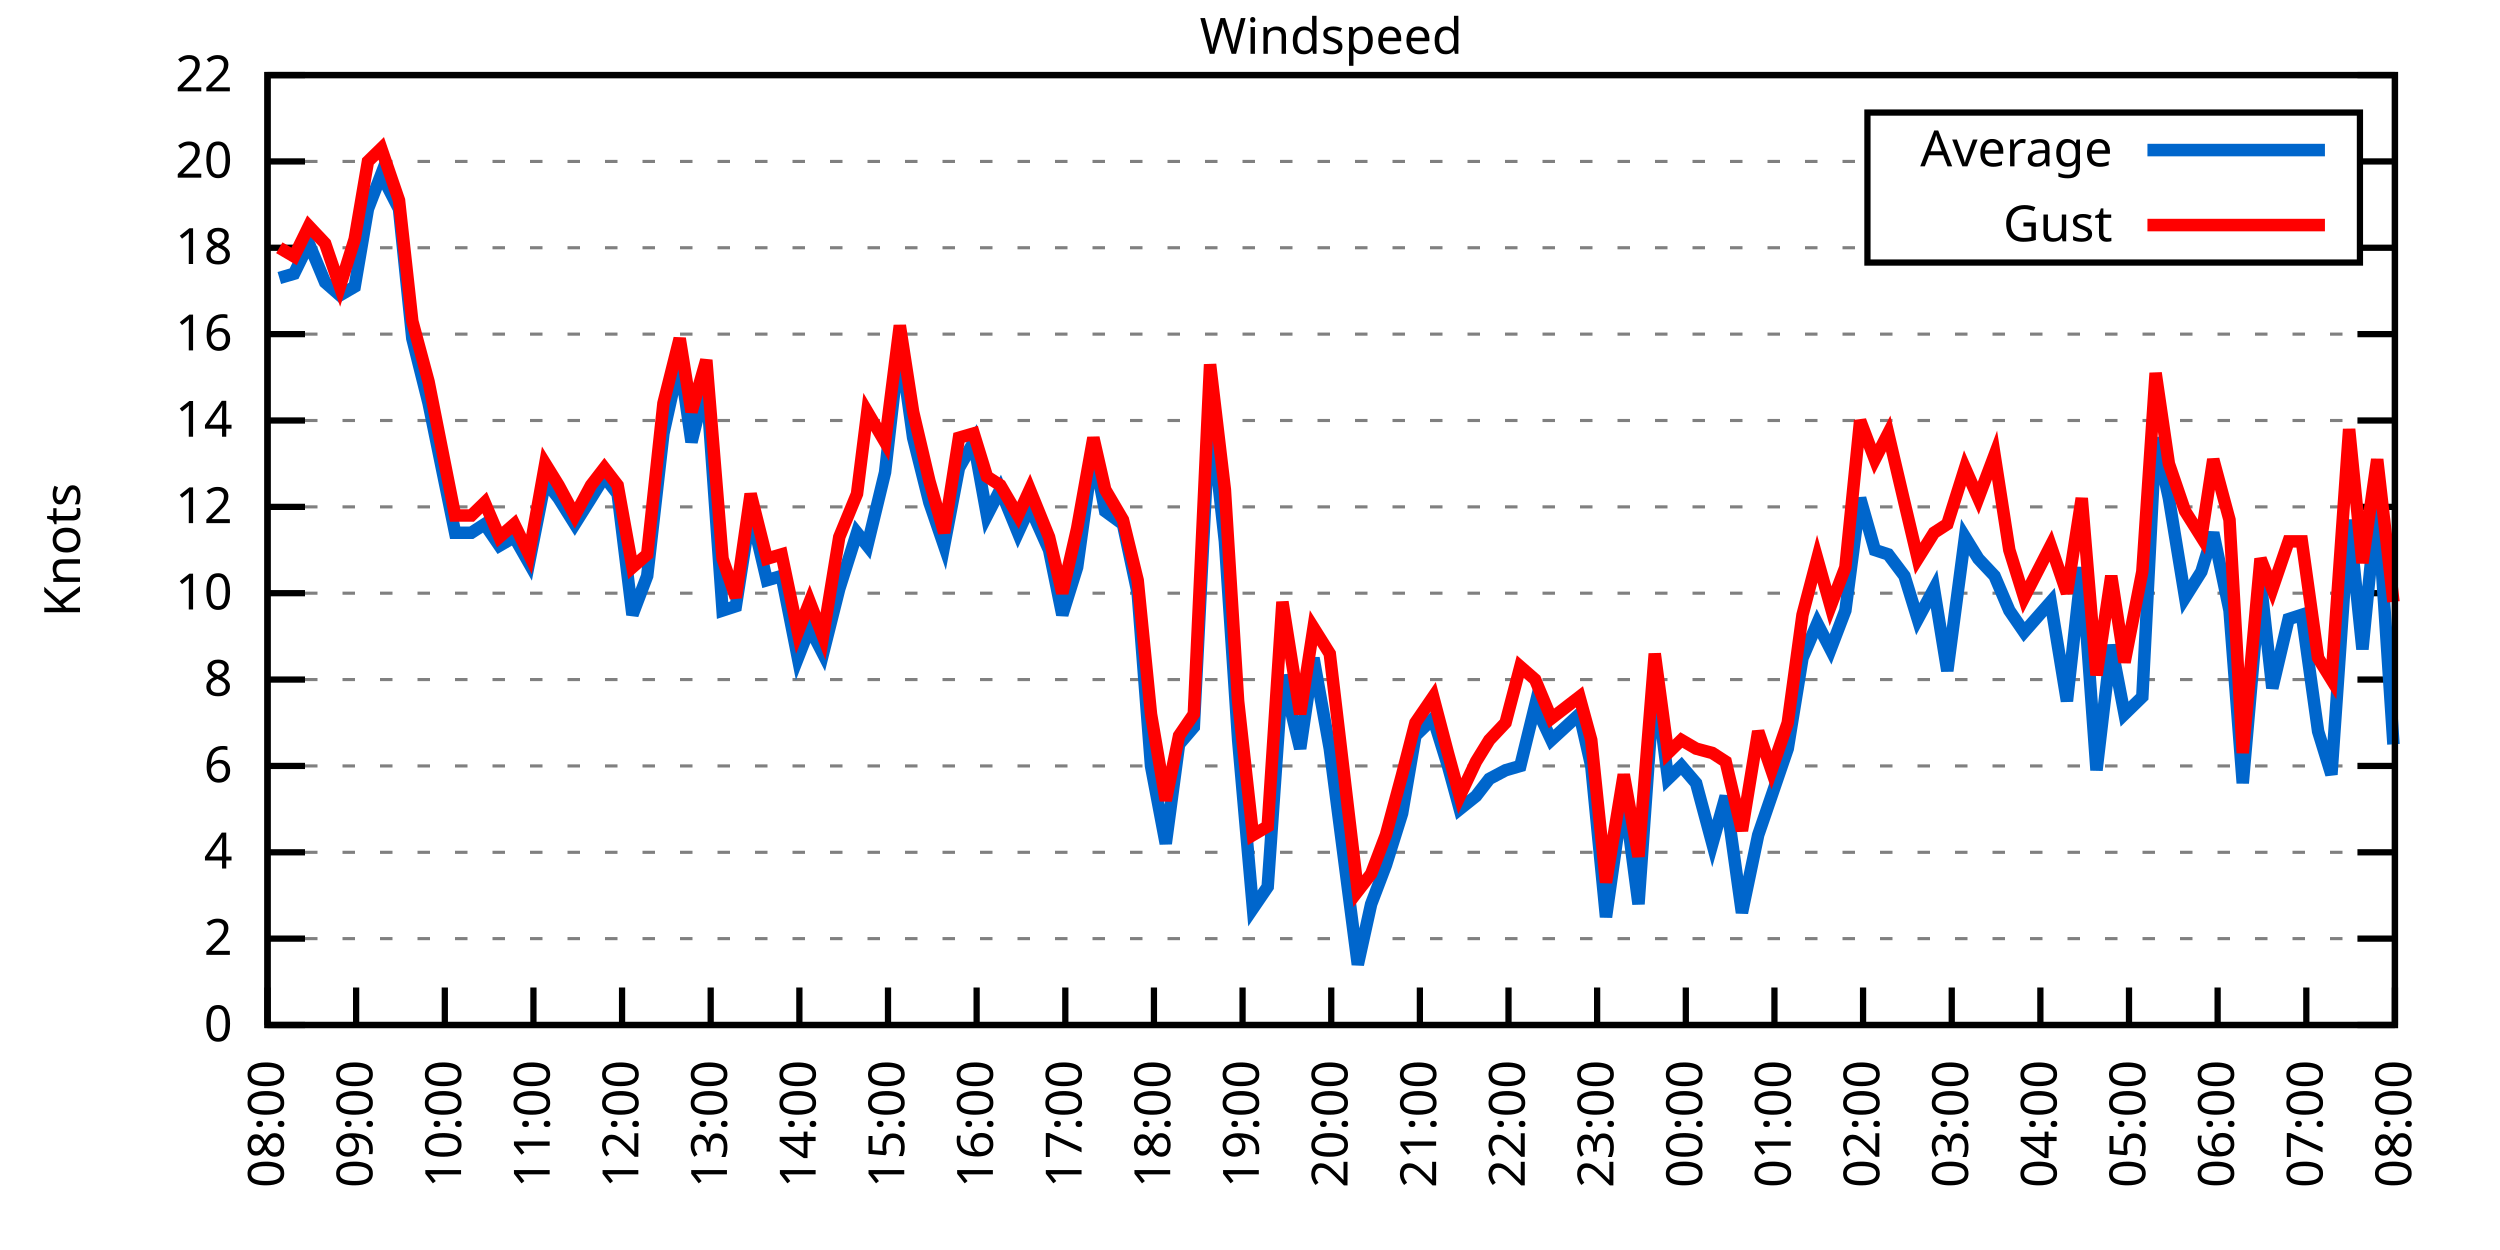
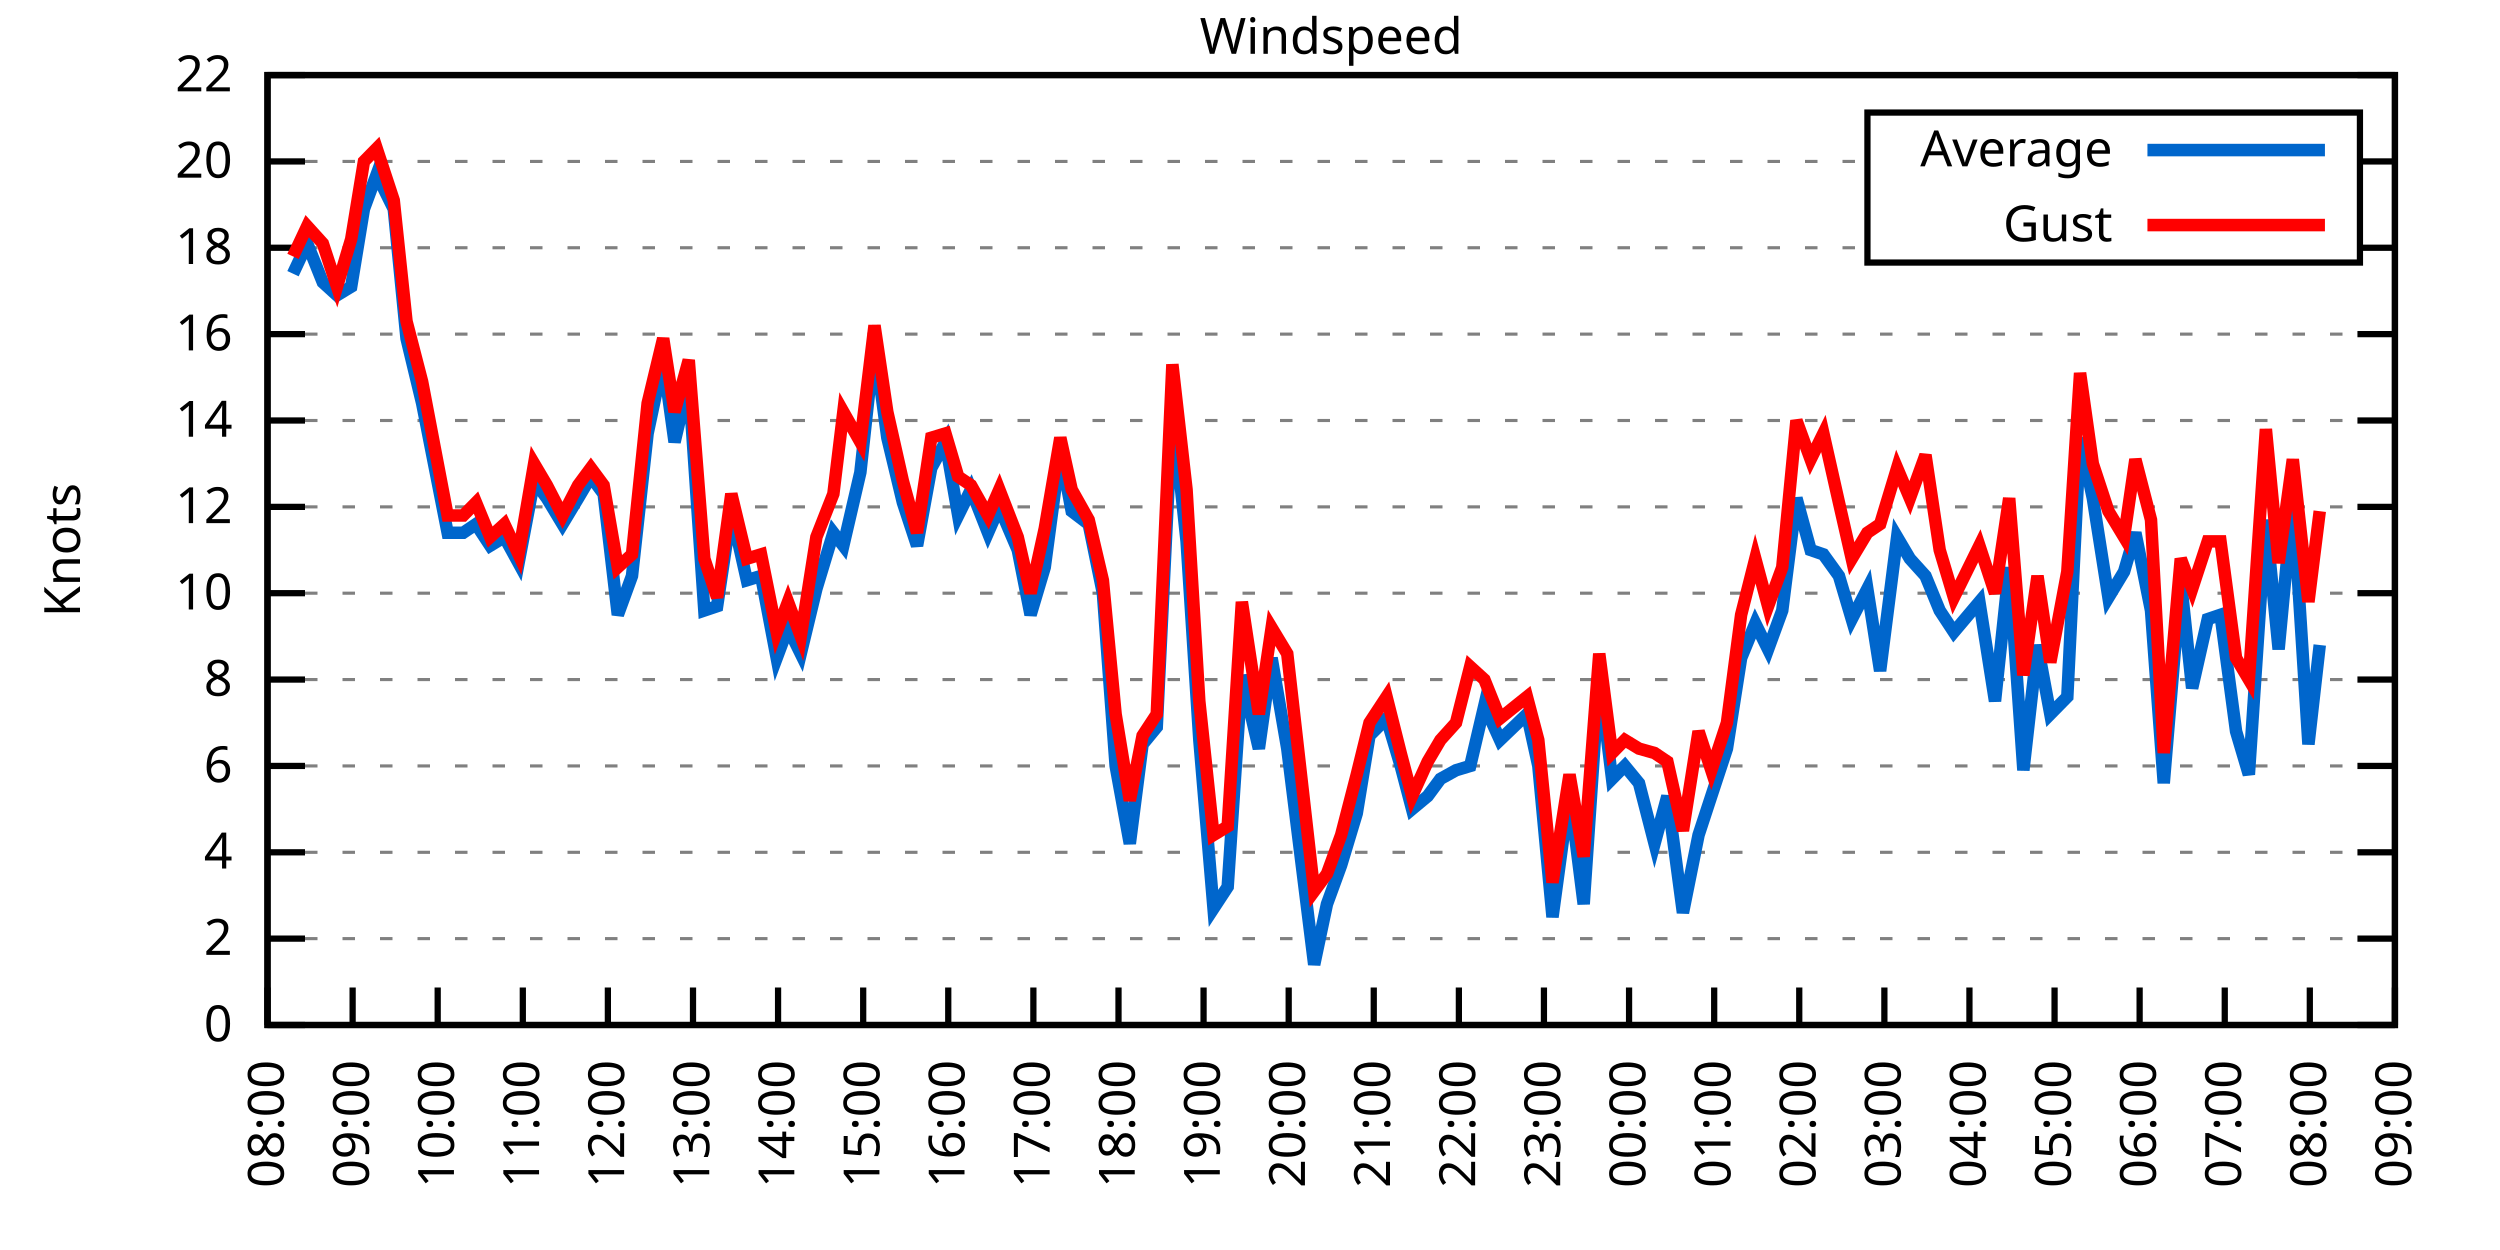
<svg xmlns="http://www.w3.org/2000/svg" xmlns:xlink="http://www.w3.org/1999/xlink" width="400" height="200" viewBox="0 0 400 200">
  <g id="gnuplot_canvas">
    <rect x="0" y="0" width="400" height="200" fill="none" />
    <defs>
      <circle id="gpDot" r="0.5" stroke-width="0.5" stroke="currentColor" />
      <path id="gpPt0" stroke-width="0.333" stroke="currentColor" d="M-1,0 h2 M0,-1 v2" />
      <path id="gpPt1" stroke-width="0.333" stroke="currentColor" d="M-1,-1 L1,1 M1,-1 L-1,1" />
      <path id="gpPt2" stroke-width="0.333" stroke="currentColor" d="M-1,0 L1,0 M0,-1 L0,1 M-1,-1 L1,1 M-1,1 L1,-1" />
      <rect id="gpPt3" stroke-width="0.333" stroke="currentColor" x="-1" y="-1" width="2" height="2" />
      <rect id="gpPt4" stroke-width="0.333" stroke="currentColor" fill="currentColor" x="-1" y="-1" width="2" height="2" />
      <circle id="gpPt5" stroke-width="0.333" stroke="currentColor" cx="0" cy="0" r="1" />
      <use xlink:href="#gpPt5" id="gpPt6" fill="currentColor" stroke="none" />
      <path id="gpPt7" stroke-width="0.333" stroke="currentColor" d="M0,-1.33 L-1.33,0.67 L1.33,0.67 z" />
      <use xlink:href="#gpPt7" id="gpPt8" fill="currentColor" stroke="none" />
      <use xlink:href="#gpPt7" id="gpPt9" stroke="currentColor" transform="rotate(180)" />
      <use xlink:href="#gpPt9" id="gpPt10" fill="currentColor" stroke="none" />
      <use xlink:href="#gpPt3" id="gpPt11" stroke="currentColor" transform="rotate(45)" />
      <use xlink:href="#gpPt11" id="gpPt12" fill="currentColor" stroke="none" />
      <path id="gpPt13" stroke-width="0.333" stroke="currentColor" d="M0,1.330 L1.265,0.411 L0.782,-1.067 L-0.782,-1.076 L-1.265,0.411 z" />
      <use xlink:href="#gpPt13" id="gpPt14" fill="currentColor" stroke="none" />
      <filter id="textbox" filterUnits="objectBoundingBox" x="0" y="0" height="1" width="1">
        <feFlood flood-color="white" flood-opacity="1" result="bgnd" />
        <feComposite in="SourceGraphic" in2="bgnd" operator="atop" />
      </filter>
      <filter id="greybox" filterUnits="objectBoundingBox" x="0" y="0" height="1" width="1">
        <feFlood flood-color="lightgrey" flood-opacity="1" result="grey" />
        <feComposite in="SourceGraphic" in2="grey" operator="atop" />
      </filter>
    </defs>
    <g fill="none" color="white" stroke="currentColor" stroke-width="1.00" stroke-linecap="butt" stroke-linejoin="miter">
</g>
    <g fill="none" color="black" stroke="currentColor" stroke-width="1.00" stroke-linecap="butt" stroke-linejoin="miter">
      <g stroke="none" shape-rendering="crispEdges">
        <polygon fill="rgb(255, 255, 255)" points="42.80,164.00 383.18,164.00 383.18,12.02 42.80,12.02 " />
      </g>
    </g>
    <g fill="none" color="black" stroke="currentColor" stroke-width="1.00" stroke-linecap="butt" stroke-linejoin="miter">
</g>
    <g fill="none" color="black" stroke="black" stroke-width="0.50" stroke-linecap="butt" stroke-linejoin="miter">
</g>
    <g fill="none" color="gray" stroke="currentColor" stroke-width="0.50" stroke-linecap="butt" stroke-linejoin="miter">
      <path stroke="gray" stroke-dasharray="2,4" class="gridline" d="M42.80,164.00 L383.19,164.00  " />
    </g>
    <g fill="none" color="gray" stroke="gray" stroke-width="1.00" stroke-linecap="butt" stroke-linejoin="miter">
</g>
    <g fill="none" color="black" stroke="currentColor" stroke-width="1.00" stroke-linecap="butt" stroke-linejoin="miter">
      <path stroke="black" d="M42.80,164.00 L48.80,164.00 M383.19,164.00 L377.19,164.00  " />
      <g transform="translate(37.20,166.60)" stroke="none" fill="black" font-family="Sans" font-size="8.00" text-anchor="end">
        <text>
          <tspan font-family="Sans"> 0</tspan>
        </text>
      </g>
    </g>
    <g fill="none" color="black" stroke="currentColor" stroke-width="1.00" stroke-linecap="butt" stroke-linejoin="miter">
</g>
    <g fill="none" color="black" stroke="black" stroke-width="0.50" stroke-linecap="butt" stroke-linejoin="miter">
</g>
    <g fill="none" color="gray" stroke="currentColor" stroke-width="0.50" stroke-linecap="butt" stroke-linejoin="miter">
      <path stroke="gray" stroke-dasharray="2,4" class="gridline" d="M42.80,150.18 L383.19,150.18  " />
    </g>
    <g fill="none" color="gray" stroke="gray" stroke-width="1.00" stroke-linecap="butt" stroke-linejoin="miter">
</g>
    <g fill="none" color="black" stroke="currentColor" stroke-width="1.00" stroke-linecap="butt" stroke-linejoin="miter">
      <path stroke="black" d="M42.80,150.18 L48.80,150.18 M383.19,150.18 L377.19,150.18  " />
      <g transform="translate(37.20,152.78)" stroke="none" fill="black" font-family="Sans" font-size="8.00" text-anchor="end">
        <text>
          <tspan font-family="Sans"> 2</tspan>
        </text>
      </g>
    </g>
    <g fill="none" color="black" stroke="currentColor" stroke-width="1.00" stroke-linecap="butt" stroke-linejoin="miter">
</g>
    <g fill="none" color="black" stroke="black" stroke-width="0.50" stroke-linecap="butt" stroke-linejoin="miter">
</g>
    <g fill="none" color="gray" stroke="currentColor" stroke-width="0.50" stroke-linecap="butt" stroke-linejoin="miter">
      <path stroke="gray" stroke-dasharray="2,4" class="gridline" d="M42.80,136.37 L383.19,136.37  " />
    </g>
    <g fill="none" color="gray" stroke="gray" stroke-width="1.00" stroke-linecap="butt" stroke-linejoin="miter">
</g>
    <g fill="none" color="black" stroke="currentColor" stroke-width="1.00" stroke-linecap="butt" stroke-linejoin="miter">
      <path stroke="black" d="M42.80,136.37 L48.80,136.37 M383.19,136.37 L377.19,136.37  " />
      <g transform="translate(37.20,138.97)" stroke="none" fill="black" font-family="Sans" font-size="8.00" text-anchor="end">
        <text>
          <tspan font-family="Sans"> 4</tspan>
        </text>
      </g>
    </g>
    <g fill="none" color="black" stroke="currentColor" stroke-width="1.00" stroke-linecap="butt" stroke-linejoin="miter">
</g>
    <g fill="none" color="black" stroke="black" stroke-width="0.50" stroke-linecap="butt" stroke-linejoin="miter">
</g>
    <g fill="none" color="gray" stroke="currentColor" stroke-width="0.50" stroke-linecap="butt" stroke-linejoin="miter">
      <path stroke="gray" stroke-dasharray="2,4" class="gridline" d="M42.80,122.55 L383.19,122.55  " />
    </g>
    <g fill="none" color="gray" stroke="gray" stroke-width="1.00" stroke-linecap="butt" stroke-linejoin="miter">
</g>
    <g fill="none" color="black" stroke="currentColor" stroke-width="1.00" stroke-linecap="butt" stroke-linejoin="miter">
      <path stroke="black" d="M42.80,122.55 L48.80,122.55 M383.19,122.55 L377.19,122.55  " />
      <g transform="translate(37.20,125.15)" stroke="none" fill="black" font-family="Sans" font-size="8.00" text-anchor="end">
        <text>
          <tspan font-family="Sans"> 6</tspan>
        </text>
      </g>
    </g>
    <g fill="none" color="black" stroke="currentColor" stroke-width="1.00" stroke-linecap="butt" stroke-linejoin="miter">
</g>
    <g fill="none" color="black" stroke="black" stroke-width="0.50" stroke-linecap="butt" stroke-linejoin="miter">
</g>
    <g fill="none" color="gray" stroke="currentColor" stroke-width="0.50" stroke-linecap="butt" stroke-linejoin="miter">
      <path stroke="gray" stroke-dasharray="2,4" class="gridline" d="M42.80,108.73 L383.19,108.73  " />
    </g>
    <g fill="none" color="gray" stroke="gray" stroke-width="1.00" stroke-linecap="butt" stroke-linejoin="miter">
</g>
    <g fill="none" color="black" stroke="currentColor" stroke-width="1.00" stroke-linecap="butt" stroke-linejoin="miter">
      <path stroke="black" d="M42.80,108.73 L48.80,108.73 M383.19,108.73 L377.19,108.73  " />
      <g transform="translate(37.20,111.33)" stroke="none" fill="black" font-family="Sans" font-size="8.00" text-anchor="end">
        <text>
          <tspan font-family="Sans"> 8</tspan>
        </text>
      </g>
    </g>
    <g fill="none" color="black" stroke="currentColor" stroke-width="1.00" stroke-linecap="butt" stroke-linejoin="miter">
</g>
    <g fill="none" color="black" stroke="black" stroke-width="0.50" stroke-linecap="butt" stroke-linejoin="miter">
</g>
    <g fill="none" color="gray" stroke="currentColor" stroke-width="0.50" stroke-linecap="butt" stroke-linejoin="miter">
      <path stroke="gray" stroke-dasharray="2,4" class="gridline" d="M42.80,94.91 L383.19,94.91  " />
    </g>
    <g fill="none" color="gray" stroke="gray" stroke-width="1.00" stroke-linecap="butt" stroke-linejoin="miter">
</g>
    <g fill="none" color="black" stroke="currentColor" stroke-width="1.00" stroke-linecap="butt" stroke-linejoin="miter">
      <path stroke="black" d="M42.80,94.91 L48.80,94.91 M383.19,94.91 L377.19,94.91  " />
      <g transform="translate(37.20,97.51)" stroke="none" fill="black" font-family="Sans" font-size="8.00" text-anchor="end">
        <text>
          <tspan font-family="Sans"> 10</tspan>
        </text>
      </g>
    </g>
    <g fill="none" color="black" stroke="currentColor" stroke-width="1.00" stroke-linecap="butt" stroke-linejoin="miter">
</g>
    <g fill="none" color="black" stroke="black" stroke-width="0.50" stroke-linecap="butt" stroke-linejoin="miter">
</g>
    <g fill="none" color="gray" stroke="currentColor" stroke-width="0.50" stroke-linecap="butt" stroke-linejoin="miter">
      <path stroke="gray" stroke-dasharray="2,4" class="gridline" d="M42.80,81.10 L383.19,81.10  " />
    </g>
    <g fill="none" color="gray" stroke="gray" stroke-width="1.00" stroke-linecap="butt" stroke-linejoin="miter">
</g>
    <g fill="none" color="black" stroke="currentColor" stroke-width="1.00" stroke-linecap="butt" stroke-linejoin="miter">
      <path stroke="black" d="M42.80,81.10 L48.80,81.10 M383.19,81.10 L377.19,81.10  " />
      <g transform="translate(37.20,83.70)" stroke="none" fill="black" font-family="Sans" font-size="8.00" text-anchor="end">
        <text>
          <tspan font-family="Sans"> 12</tspan>
        </text>
      </g>
    </g>
    <g fill="none" color="black" stroke="currentColor" stroke-width="1.00" stroke-linecap="butt" stroke-linejoin="miter">
</g>
    <g fill="none" color="black" stroke="black" stroke-width="0.50" stroke-linecap="butt" stroke-linejoin="miter">
</g>
    <g fill="none" color="gray" stroke="currentColor" stroke-width="0.50" stroke-linecap="butt" stroke-linejoin="miter">
      <path stroke="gray" stroke-dasharray="2,4" class="gridline" d="M42.80,67.28 L383.19,67.28  " />
    </g>
    <g fill="none" color="gray" stroke="gray" stroke-width="1.00" stroke-linecap="butt" stroke-linejoin="miter">
</g>
    <g fill="none" color="black" stroke="currentColor" stroke-width="1.00" stroke-linecap="butt" stroke-linejoin="miter">
      <path stroke="black" d="M42.80,67.28 L48.80,67.28 M383.19,67.28 L377.19,67.28  " />
      <g transform="translate(37.20,69.88)" stroke="none" fill="black" font-family="Sans" font-size="8.00" text-anchor="end">
        <text>
          <tspan font-family="Sans"> 14</tspan>
        </text>
      </g>
    </g>
    <g fill="none" color="black" stroke="currentColor" stroke-width="1.00" stroke-linecap="butt" stroke-linejoin="miter">
</g>
    <g fill="none" color="black" stroke="black" stroke-width="0.50" stroke-linecap="butt" stroke-linejoin="miter">
</g>
    <g fill="none" color="gray" stroke="currentColor" stroke-width="0.50" stroke-linecap="butt" stroke-linejoin="miter">
      <path stroke="gray" stroke-dasharray="2,4" class="gridline" d="M42.80,53.46 L383.19,53.46  " />
    </g>
    <g fill="none" color="gray" stroke="gray" stroke-width="1.00" stroke-linecap="butt" stroke-linejoin="miter">
</g>
    <g fill="none" color="black" stroke="currentColor" stroke-width="1.00" stroke-linecap="butt" stroke-linejoin="miter">
      <path stroke="black" d="M42.80,53.46 L48.80,53.46 M383.19,53.46 L377.19,53.46  " />
      <g transform="translate(37.20,56.06)" stroke="none" fill="black" font-family="Sans" font-size="8.00" text-anchor="end">
        <text>
          <tspan font-family="Sans"> 16</tspan>
        </text>
      </g>
    </g>
    <g fill="none" color="black" stroke="currentColor" stroke-width="1.00" stroke-linecap="butt" stroke-linejoin="miter">
</g>
    <g fill="none" color="black" stroke="black" stroke-width="0.50" stroke-linecap="butt" stroke-linejoin="miter">
</g>
    <g fill="none" color="gray" stroke="currentColor" stroke-width="0.50" stroke-linecap="butt" stroke-linejoin="miter">
      <path stroke="gray" stroke-dasharray="2,4" class="gridline" d="M42.80,39.64 L298.79,39.64 M377.59,39.64 L383.19,39.64  " />
    </g>
    <g fill="none" color="gray" stroke="gray" stroke-width="1.00" stroke-linecap="butt" stroke-linejoin="miter">
</g>
    <g fill="none" color="black" stroke="currentColor" stroke-width="1.00" stroke-linecap="butt" stroke-linejoin="miter">
      <path stroke="black" d="M42.80,39.64 L48.80,39.64 M383.19,39.64 L377.19,39.64  " />
      <g transform="translate(37.20,42.24)" stroke="none" fill="black" font-family="Sans" font-size="8.00" text-anchor="end">
        <text>
          <tspan font-family="Sans"> 18</tspan>
        </text>
      </g>
    </g>
    <g fill="none" color="black" stroke="currentColor" stroke-width="1.00" stroke-linecap="butt" stroke-linejoin="miter">
</g>
    <g fill="none" color="black" stroke="black" stroke-width="0.50" stroke-linecap="butt" stroke-linejoin="miter">
</g>
    <g fill="none" color="gray" stroke="currentColor" stroke-width="0.50" stroke-linecap="butt" stroke-linejoin="miter">
      <path stroke="gray" stroke-dasharray="2,4" class="gridline" d="M42.80,25.83 L298.79,25.83 M377.59,25.83 L383.19,25.83  " />
    </g>
    <g fill="none" color="gray" stroke="gray" stroke-width="1.00" stroke-linecap="butt" stroke-linejoin="miter">
</g>
    <g fill="none" color="black" stroke="currentColor" stroke-width="1.00" stroke-linecap="butt" stroke-linejoin="miter">
      <path stroke="black" d="M42.80,25.83 L48.80,25.83 M383.19,25.83 L377.19,25.83  " />
      <g transform="translate(37.20,28.43)" stroke="none" fill="black" font-family="Sans" font-size="8.00" text-anchor="end">
        <text>
          <tspan font-family="Sans"> 20</tspan>
        </text>
      </g>
    </g>
    <g fill="none" color="black" stroke="currentColor" stroke-width="1.00" stroke-linecap="butt" stroke-linejoin="miter">
</g>
    <g fill="none" color="black" stroke="black" stroke-width="0.50" stroke-linecap="butt" stroke-linejoin="miter">
</g>
    <g fill="none" color="gray" stroke="currentColor" stroke-width="0.50" stroke-linecap="butt" stroke-linejoin="miter">
      <path stroke="gray" stroke-dasharray="2,4" class="gridline" d="M42.80,12.01 L383.19,12.01  " />
    </g>
    <g fill="none" color="gray" stroke="gray" stroke-width="1.00" stroke-linecap="butt" stroke-linejoin="miter">
</g>
    <g fill="none" color="black" stroke="currentColor" stroke-width="1.00" stroke-linecap="butt" stroke-linejoin="miter">
      <path stroke="black" d="M42.80,12.01 L48.80,12.01 M383.19,12.01 L377.19,12.01  " />
      <g transform="translate(37.20,14.61)" stroke="none" fill="black" font-family="Sans" font-size="8.00" text-anchor="end">
        <text>
          <tspan font-family="Sans"> 22</tspan>
        </text>
      </g>
    </g>
    <g fill="none" color="black" stroke="currentColor" stroke-width="1.00" stroke-linecap="butt" stroke-linejoin="miter">
      <path stroke="black" d="M42.80,164.00 L42.80,158.00  " />
      <g transform="translate(45.40,169.60) rotate(270.00)" stroke="none" fill="black" font-family="Sans" font-size="8.00" text-anchor="end">
        <text>
          <tspan font-family="Sans">08:00</tspan>
        </text>
      </g>
    </g>
    <g fill="none" color="black" stroke="currentColor" stroke-width="1.00" stroke-linecap="butt" stroke-linejoin="miter">
-       <path stroke="black" d="M56.98,164.00 L56.98,158.00  " />
-       <g transform="translate(59.58,169.60) rotate(270.00)" stroke="none" fill="black" font-family="Sans" font-size="8.00" text-anchor="end">
+       <path stroke="black" d="M56.42,164.00 L56.42,158.00  " />
+       <g transform="translate(59.02,169.60) rotate(270.00)" stroke="none" fill="black" font-family="Sans" font-size="8.00" text-anchor="end">
        <text>
          <tspan font-family="Sans">09:00</tspan>
        </text>
      </g>
    </g>
    <g fill="none" color="black" stroke="currentColor" stroke-width="1.00" stroke-linecap="butt" stroke-linejoin="miter">
-       <path stroke="black" d="M71.17,164.00 L71.17,158.00  " />
-       <g transform="translate(73.77,169.60) rotate(270.00)" stroke="none" fill="black" font-family="Sans" font-size="8.00" text-anchor="end">
+       <path stroke="black" d="M70.03,164.00 L70.03,158.00  " />
+       <g transform="translate(72.63,169.60) rotate(270.00)" stroke="none" fill="black" font-family="Sans" font-size="8.00" text-anchor="end">
        <text>
          <tspan font-family="Sans">10:00</tspan>
        </text>
      </g>
    </g>
    <g fill="none" color="black" stroke="currentColor" stroke-width="1.00" stroke-linecap="butt" stroke-linejoin="miter">
-       <path stroke="black" d="M85.35,164.00 L85.35,158.00  " />
-       <g transform="translate(87.95,169.60) rotate(270.00)" stroke="none" fill="black" font-family="Sans" font-size="8.00" text-anchor="end">
+       <path stroke="black" d="M83.65,164.00 L83.65,158.00  " />
+       <g transform="translate(86.25,169.60) rotate(270.00)" stroke="none" fill="black" font-family="Sans" font-size="8.00" text-anchor="end">
        <text>
          <tspan font-family="Sans">11:00</tspan>
        </text>
      </g>
    </g>
    <g fill="none" color="black" stroke="currentColor" stroke-width="1.00" stroke-linecap="butt" stroke-linejoin="miter">
-       <path stroke="black" d="M99.53,164.00 L99.53,158.00  " />
-       <g transform="translate(102.13,169.60) rotate(270.00)" stroke="none" fill="black" font-family="Sans" font-size="8.00" text-anchor="end">
+       <path stroke="black" d="M97.26,164.00 L97.26,158.00  " />
+       <g transform="translate(99.86,169.60) rotate(270.00)" stroke="none" fill="black" font-family="Sans" font-size="8.00" text-anchor="end">
        <text>
          <tspan font-family="Sans">12:00</tspan>
        </text>
      </g>
    </g>
    <g fill="none" color="black" stroke="currentColor" stroke-width="1.00" stroke-linecap="butt" stroke-linejoin="miter">
-       <path stroke="black" d="M113.71,164.00 L113.71,158.00  " />
-       <g transform="translate(116.31,169.60) rotate(270.00)" stroke="none" fill="black" font-family="Sans" font-size="8.00" text-anchor="end">
+       <path stroke="black" d="M110.88,164.00 L110.88,158.00  " />
+       <g transform="translate(113.48,169.60) rotate(270.00)" stroke="none" fill="black" font-family="Sans" font-size="8.00" text-anchor="end">
        <text>
          <tspan font-family="Sans">13:00</tspan>
        </text>
      </g>
    </g>
    <g fill="none" color="black" stroke="currentColor" stroke-width="1.00" stroke-linecap="butt" stroke-linejoin="miter">
-       <path stroke="black" d="M127.90,164.00 L127.90,158.00  " />
-       <g transform="translate(130.50,169.60) rotate(270.00)" stroke="none" fill="black" font-family="Sans" font-size="8.00" text-anchor="end">
+       <path stroke="black" d="M124.49,164.00 L124.49,158.00  " />
+       <g transform="translate(127.09,169.60) rotate(270.00)" stroke="none" fill="black" font-family="Sans" font-size="8.00" text-anchor="end">
        <text>
          <tspan font-family="Sans">14:00</tspan>
        </text>
      </g>
    </g>
    <g fill="none" color="black" stroke="currentColor" stroke-width="1.00" stroke-linecap="butt" stroke-linejoin="miter">
-       <path stroke="black" d="M142.08,164.00 L142.08,158.00  " />
-       <g transform="translate(144.68,169.60) rotate(270.00)" stroke="none" fill="black" font-family="Sans" font-size="8.00" text-anchor="end">
+       <path stroke="black" d="M138.11,164.00 L138.11,158.00  " />
+       <g transform="translate(140.71,169.60) rotate(270.00)" stroke="none" fill="black" font-family="Sans" font-size="8.00" text-anchor="end">
        <text>
          <tspan font-family="Sans">15:00</tspan>
        </text>
      </g>
    </g>
    <g fill="none" color="black" stroke="currentColor" stroke-width="1.00" stroke-linecap="butt" stroke-linejoin="miter">
-       <path stroke="black" d="M156.26,164.00 L156.26,158.00  " />
-       <g transform="translate(158.86,169.60) rotate(270.00)" stroke="none" fill="black" font-family="Sans" font-size="8.00" text-anchor="end">
+       <path stroke="black" d="M151.72,164.00 L151.72,158.00  " />
+       <g transform="translate(154.32,169.60) rotate(270.00)" stroke="none" fill="black" font-family="Sans" font-size="8.00" text-anchor="end">
        <text>
          <tspan font-family="Sans">16:00</tspan>
        </text>
      </g>
    </g>
    <g fill="none" color="black" stroke="currentColor" stroke-width="1.00" stroke-linecap="butt" stroke-linejoin="miter">
-       <path stroke="black" d="M170.45,164.00 L170.45,158.00  " />
-       <g transform="translate(173.05,169.60) rotate(270.00)" stroke="none" fill="black" font-family="Sans" font-size="8.00" text-anchor="end">
+       <path stroke="black" d="M165.34,164.00 L165.34,158.00  " />
+       <g transform="translate(167.94,169.60) rotate(270.00)" stroke="none" fill="black" font-family="Sans" font-size="8.00" text-anchor="end">
        <text>
          <tspan font-family="Sans">17:00</tspan>
        </text>
      </g>
    </g>
    <g fill="none" color="black" stroke="currentColor" stroke-width="1.00" stroke-linecap="butt" stroke-linejoin="miter">
-       <path stroke="black" d="M184.63,164.00 L184.63,158.00  " />
-       <g transform="translate(187.23,169.60) rotate(270.00)" stroke="none" fill="black" font-family="Sans" font-size="8.00" text-anchor="end">
+       <path stroke="black" d="M178.96,164.00 L178.96,158.00  " />
+       <g transform="translate(181.56,169.60) rotate(270.00)" stroke="none" fill="black" font-family="Sans" font-size="8.00" text-anchor="end">
        <text>
          <tspan font-family="Sans">18:00</tspan>
        </text>
      </g>
    </g>
    <g fill="none" color="black" stroke="currentColor" stroke-width="1.00" stroke-linecap="butt" stroke-linejoin="miter">
-       <path stroke="black" d="M198.81,164.00 L198.81,158.00  " />
-       <g transform="translate(201.41,169.60) rotate(270.00)" stroke="none" fill="black" font-family="Sans" font-size="8.00" text-anchor="end">
+       <path stroke="black" d="M192.57,164.00 L192.57,158.00  " />
+       <g transform="translate(195.17,169.60) rotate(270.00)" stroke="none" fill="black" font-family="Sans" font-size="8.00" text-anchor="end">
        <text>
          <tspan font-family="Sans">19:00</tspan>
        </text>
      </g>
    </g>
    <g fill="none" color="black" stroke="currentColor" stroke-width="1.00" stroke-linecap="butt" stroke-linejoin="miter">
-       <path stroke="black" d="M213.00,164.00 L213.00,158.00  " />
-       <g transform="translate(215.60,169.60) rotate(270.00)" stroke="none" fill="black" font-family="Sans" font-size="8.00" text-anchor="end">
+       <path stroke="black" d="M206.19,164.00 L206.19,158.00  " />
+       <g transform="translate(208.79,169.60) rotate(270.00)" stroke="none" fill="black" font-family="Sans" font-size="8.00" text-anchor="end">
        <text>
          <tspan font-family="Sans">20:00</tspan>
        </text>
      </g>
    </g>
    <g fill="none" color="black" stroke="currentColor" stroke-width="1.00" stroke-linecap="butt" stroke-linejoin="miter">
-       <path stroke="black" d="M227.18,164.00 L227.18,158.00  " />
-       <g transform="translate(229.78,169.60) rotate(270.00)" stroke="none" fill="black" font-family="Sans" font-size="8.00" text-anchor="end">
+       <path stroke="black" d="M219.80,164.00 L219.80,158.00  " />
+       <g transform="translate(222.40,169.60) rotate(270.00)" stroke="none" fill="black" font-family="Sans" font-size="8.00" text-anchor="end">
        <text>
          <tspan font-family="Sans">21:00</tspan>
        </text>
      </g>
    </g>
    <g fill="none" color="black" stroke="currentColor" stroke-width="1.00" stroke-linecap="butt" stroke-linejoin="miter">
-       <path stroke="black" d="M241.36,164.00 L241.36,158.00  " />
-       <g transform="translate(243.96,169.60) rotate(270.00)" stroke="none" fill="black" font-family="Sans" font-size="8.00" text-anchor="end">
+       <path stroke="black" d="M233.42,164.00 L233.42,158.00  " />
+       <g transform="translate(236.02,169.60) rotate(270.00)" stroke="none" fill="black" font-family="Sans" font-size="8.00" text-anchor="end">
        <text>
          <tspan font-family="Sans">22:00</tspan>
        </text>
      </g>
    </g>
    <g fill="none" color="black" stroke="currentColor" stroke-width="1.00" stroke-linecap="butt" stroke-linejoin="miter">
-       <path stroke="black" d="M255.54,164.00 L255.54,158.00  " />
-       <g transform="translate(258.14,169.60) rotate(270.00)" stroke="none" fill="black" font-family="Sans" font-size="8.00" text-anchor="end">
+       <path stroke="black" d="M247.03,164.00 L247.03,158.00  " />
+       <g transform="translate(249.63,169.60) rotate(270.00)" stroke="none" fill="black" font-family="Sans" font-size="8.00" text-anchor="end">
        <text>
          <tspan font-family="Sans">23:00</tspan>
        </text>
      </g>
    </g>
    <g fill="none" color="black" stroke="currentColor" stroke-width="1.00" stroke-linecap="butt" stroke-linejoin="miter">
-       <path stroke="black" d="M269.73,164.00 L269.73,158.00  " />
-       <g transform="translate(272.33,169.60) rotate(270.00)" stroke="none" fill="black" font-family="Sans" font-size="8.00" text-anchor="end">
+       <path stroke="black" d="M260.65,164.00 L260.65,158.00  " />
+       <g transform="translate(263.25,169.60) rotate(270.00)" stroke="none" fill="black" font-family="Sans" font-size="8.00" text-anchor="end">
        <text>
          <tspan font-family="Sans">00:00</tspan>
        </text>
      </g>
    </g>
    <g fill="none" color="black" stroke="currentColor" stroke-width="1.00" stroke-linecap="butt" stroke-linejoin="miter">
-       <path stroke="black" d="M283.91,164.00 L283.91,158.00  " />
-       <g transform="translate(286.51,169.60) rotate(270.00)" stroke="none" fill="black" font-family="Sans" font-size="8.00" text-anchor="end">
+       <path stroke="black" d="M274.27,164.00 L274.27,158.00  " />
+       <g transform="translate(276.87,169.60) rotate(270.00)" stroke="none" fill="black" font-family="Sans" font-size="8.00" text-anchor="end">
        <text>
          <tspan font-family="Sans">01:00</tspan>
        </text>
      </g>
    </g>
    <g fill="none" color="black" stroke="currentColor" stroke-width="1.00" stroke-linecap="butt" stroke-linejoin="miter">
-       <path stroke="black" d="M298.09,164.00 L298.09,158.00  " />
-       <g transform="translate(300.69,169.60) rotate(270.00)" stroke="none" fill="black" font-family="Sans" font-size="8.00" text-anchor="end">
+       <path stroke="black" d="M287.88,164.00 L287.88,158.00  " />
+       <g transform="translate(290.48,169.60) rotate(270.00)" stroke="none" fill="black" font-family="Sans" font-size="8.00" text-anchor="end">
        <text>
          <tspan font-family="Sans">02:00</tspan>
        </text>
      </g>
    </g>
    <g fill="none" color="black" stroke="currentColor" stroke-width="1.00" stroke-linecap="butt" stroke-linejoin="miter">
-       <path stroke="black" d="M312.28,164.00 L312.28,158.00  " />
-       <g transform="translate(314.88,169.60) rotate(270.00)" stroke="none" fill="black" font-family="Sans" font-size="8.00" text-anchor="end">
+       <path stroke="black" d="M301.50,164.00 L301.50,158.00  " />
+       <g transform="translate(304.10,169.60) rotate(270.00)" stroke="none" fill="black" font-family="Sans" font-size="8.00" text-anchor="end">
        <text>
          <tspan font-family="Sans">03:00</tspan>
        </text>
      </g>
    </g>
    <g fill="none" color="black" stroke="currentColor" stroke-width="1.00" stroke-linecap="butt" stroke-linejoin="miter">
-       <path stroke="black" d="M326.46,164.00 L326.46,158.00  " />
-       <g transform="translate(329.06,169.60) rotate(270.00)" stroke="none" fill="black" font-family="Sans" font-size="8.00" text-anchor="end">
+       <path stroke="black" d="M315.11,164.00 L315.11,158.00  " />
+       <g transform="translate(317.71,169.60) rotate(270.00)" stroke="none" fill="black" font-family="Sans" font-size="8.00" text-anchor="end">
        <text>
          <tspan font-family="Sans">04:00</tspan>
        </text>
      </g>
    </g>
    <g fill="none" color="black" stroke="currentColor" stroke-width="1.00" stroke-linecap="butt" stroke-linejoin="miter">
-       <path stroke="black" d="M340.64,164.00 L340.64,158.00  " />
-       <g transform="translate(343.24,169.60) rotate(270.00)" stroke="none" fill="black" font-family="Sans" font-size="8.00" text-anchor="end">
+       <path stroke="black" d="M328.73,164.00 L328.73,158.00  " />
+       <g transform="translate(331.33,169.60) rotate(270.00)" stroke="none" fill="black" font-family="Sans" font-size="8.00" text-anchor="end">
        <text>
          <tspan font-family="Sans">05:00</tspan>
        </text>
      </g>
    </g>
    <g fill="none" color="black" stroke="currentColor" stroke-width="1.00" stroke-linecap="butt" stroke-linejoin="miter">
-       <path stroke="black" d="M354.82,164.00 L354.82,158.00  " />
-       <g transform="translate(357.42,169.60) rotate(270.00)" stroke="none" fill="black" font-family="Sans" font-size="8.00" text-anchor="end">
+       <path stroke="black" d="M342.34,164.00 L342.34,158.00  " />
+       <g transform="translate(344.94,169.60) rotate(270.00)" stroke="none" fill="black" font-family="Sans" font-size="8.00" text-anchor="end">
        <text>
          <tspan font-family="Sans">06:00</tspan>
        </text>
      </g>
    </g>
    <g fill="none" color="black" stroke="currentColor" stroke-width="1.00" stroke-linecap="butt" stroke-linejoin="miter">
-       <path stroke="black" d="M369.01,164.00 L369.01,158.00  " />
-       <g transform="translate(371.61,169.60) rotate(270.00)" stroke="none" fill="black" font-family="Sans" font-size="8.00" text-anchor="end">
+       <path stroke="black" d="M355.96,164.00 L355.96,158.00  " />
+       <g transform="translate(358.56,169.60) rotate(270.00)" stroke="none" fill="black" font-family="Sans" font-size="8.00" text-anchor="end">
        <text>
          <tspan font-family="Sans">07:00</tspan>
+         </text>
+       </g>
+     </g>
+     <g fill="none" color="black" stroke="currentColor" stroke-width="1.00" stroke-linecap="butt" stroke-linejoin="miter">
+       <path stroke="black" d="M369.57,164.00 L369.57,158.00  " />
+       <g transform="translate(372.17,169.60) rotate(270.00)" stroke="none" fill="black" font-family="Sans" font-size="8.00" text-anchor="end">
+         <text>
+           <tspan font-family="Sans">08:00</tspan>
        </text>
      </g>
    </g>
    <g fill="none" color="black" stroke="currentColor" stroke-width="1.00" stroke-linecap="butt" stroke-linejoin="miter">
      <path stroke="black" d="M383.19,164.00 L383.19,158.00  " />
      <g transform="translate(385.79,169.60) rotate(270.00)" stroke="none" fill="black" font-family="Sans" font-size="8.00" text-anchor="end">
        <text>
-           <tspan font-family="Sans">08:00</tspan>
+           <tspan font-family="Sans">09:00</tspan>
        </text>
      </g>
    </g>
    <g fill="none" color="black" stroke="currentColor" stroke-width="1.00" stroke-linecap="butt" stroke-linejoin="miter">
</g>
    <g fill="none" color="black" stroke="currentColor" stroke-width="1.00" stroke-linecap="butt" stroke-linejoin="miter">
      <path stroke="black" d="M42.80,12.01 L42.80,164.00 L383.19,164.00 L383.19,12.01 L42.80,12.01 Z  " />
    </g>
    <g fill="none" color="black" stroke="currentColor" stroke-width="1.00" stroke-linecap="butt" stroke-linejoin="miter">
</g>
    <g fill="none" color="black" stroke="currentColor" stroke-width="1.00" stroke-linecap="butt" stroke-linejoin="miter">
      <path stroke="black" d="M298.79,42.01 L298.79,18.01 L377.59,18.01 L377.59,42.01 L298.79,42.01 Z  " />
    </g>
    <g id="Windspeed_plot_1">
      <g fill="none" color="white" stroke="black" stroke-width="2.00" stroke-linecap="butt" stroke-linejoin="miter">
</g>
      <g fill="none" color="black" stroke="currentColor" stroke-width="2.00" stroke-linecap="butt" stroke-linejoin="miter">
        <g transform="translate(337.99,26.61)" stroke="none" fill="black" font-family="Sans" font-size="8.00" text-anchor="end">
          <text>
            <tspan font-family="Sans">Average</tspan>
          </text>
        </g>
      </g>
      <g fill="none" color="black" stroke="currentColor" stroke-width="2.00" stroke-linecap="butt" stroke-linejoin="miter">
-         <path stroke="rgb(  0, 102, 204)" d="M343.59,24.01 L371.99,24.01 M44.69,44.48 L47.05,43.79 L49.42,38.95 L52.02,45.17 L54.38,47.24 L56.75,45.86   L58.87,33.43 L61.00,27.90 L63.84,33.43 L65.97,54.15 L68.57,64.52 L72.82,85.24 L75.42,85.24 L77.55,83.86   L79.91,87.31 L82.28,85.93 L84.64,90.08 L87.24,76.95 L89.37,79.71 L91.97,83.86 L94.57,79.71 L96.70,76.26   L98.82,79.02 L101.19,98.37 L103.55,92.15 L106.15,69.35 L108.75,57.61 L110.64,70.73 L113.01,61.06 L115.61,97.68   L117.73,96.99 L120.10,81.79 L122.70,92.84 L125.06,92.15 L127.66,105.28 L129.55,100.44 L131.68,104.59 L134.28,94.22   L137.12,85.24 L138.77,87.31 L141.61,75.57 L143.97,54.84 L146.10,70.04 L148.70,80.41 L151.06,87.31 L153.43,74.88   L155.79,70.73 L157.92,82.48 L160.05,78.33 L162.88,85.24 L164.77,81.10 L167.85,88.00 L169.97,98.37 L172.34,90.77   L174.94,72.12 L176.83,81.79 L179.67,83.86 L182.03,94.91 L184.16,122.55 L186.52,134.98 L188.65,119.09 L191.01,116.33   L193.61,65.21 L195.98,86.62 L198.10,118.40 L200.47,145.35 L202.83,141.89 L205.19,108.04 L208.03,119.78 L210.16,105.28   L212.76,119.78 L217.25,154.33 L219.38,144.66 L221.74,138.44 L224.34,130.15 L226.47,117.71 L229.31,114.95 L231.67,122.55   L233.56,129.46 L236.16,127.38 L238.29,124.62 L240.89,123.24 L243.25,122.55 L245.62,112.88 L248.22,118.40 L252.71,114.26   L254.60,122.55 L256.96,146.73 L259.80,126.69 L262.16,144.66 L264.76,108.04 L266.89,124.62 L269.02,122.55 L271.38,125.31   L273.98,134.98 L276.11,127.38 L278.71,146.04 L281.31,133.60 L283.44,127.38 L286.04,119.78 L288.40,105.28 L290.76,99.75   L292.89,103.89 L295.26,97.68 L297.62,79.71 L299.98,88.00 L302.11,88.70 L304.71,92.15 L306.84,99.06 L309.44,94.22   L311.57,107.35 L314.40,85.93 L316.53,89.39 L319.13,92.15 L321.49,97.68 L323.86,101.13 L328.11,96.30 L330.71,112.19   L333.08,90.77 L335.44,123.24 L337.80,103.20 L339.93,114.26 L342.77,111.49 L344.90,70.04 L347.02,79.71 L349.62,95.60   L352.22,91.46 L354.12,85.24 L356.72,97.68 L358.84,125.31 L361.68,92.84 L363.57,110.11 L366.17,99.06 L368.30,98.37   L370.90,117.02 L373.03,123.93 L375.86,83.17 L377.99,103.89 L380.35,79.71 L382.95,119.09  " />
+         <path stroke="rgb(  0, 102, 204)" d="M343.59,24.01 L371.99,24.01 M46.88,43.79 L49.15,38.95 L51.65,45.17 L53.92,47.24 L56.19,45.86 L58.23,33.43   L60.27,27.90 L63.00,33.43 L65.04,54.15 L67.54,64.52 L71.62,85.24 L74.12,85.24 L76.16,83.86 L78.43,87.31   L80.70,85.93 L82.97,90.08 L85.46,76.95 L87.50,79.71 L90.00,83.86 L92.50,79.71 L94.54,76.26 L96.58,79.02   L98.85,98.37 L101.12,92.15 L103.62,69.35 L106.11,57.61 L107.93,70.73 L110.20,61.06 L112.69,97.68 L114.74,96.99   L117.01,81.79 L119.50,92.84 L121.77,92.15 L124.27,105.28 L126.08,100.44 L128.12,104.59 L130.62,94.22 L133.34,85.24   L134.93,87.31 L137.66,75.57 L139.92,54.84 L141.97,70.04 L144.46,80.41 L146.73,87.31 L149.00,74.88 L151.27,70.73   L153.31,82.48 L155.36,78.33 L158.08,85.24 L159.89,81.10 L162.84,88.00 L164.89,98.37 L167.16,90.77 L169.65,72.12   L171.47,81.79 L174.19,83.86 L176.46,94.91 L178.50,122.55 L180.77,134.98 L182.81,119.09 L185.08,116.33 L187.58,65.21   L189.85,86.62 L191.89,118.40 L194.16,145.35 L196.43,141.89 L198.70,108.04 L201.42,119.78 L203.46,105.28 L205.96,119.78   L210.27,154.33 L212.31,144.66 L214.58,138.44 L217.08,130.15 L219.12,117.71 L221.85,114.95 L224.11,122.55 L225.93,129.46   L228.43,127.38 L230.47,124.62 L232.96,123.24 L235.23,122.55 L237.50,112.88 L240.00,118.40 L244.31,114.26 L246.13,122.55   L248.40,146.73 L251.12,126.69 L253.39,144.66 L255.88,108.04 L257.93,124.62 L259.97,122.55 L262.24,125.31 L264.73,134.98   L266.78,127.38 L269.27,146.04 L271.77,133.60 L273.81,127.38 L276.31,119.78 L278.58,105.28 L280.85,99.75 L282.89,103.89   L285.16,97.68 L287.43,79.71 L289.70,88.00 L291.74,88.70 L294.23,92.15 L296.28,99.06 L298.77,94.22 L300.82,107.35   L303.54,85.93 L305.58,89.39 L308.08,92.15 L310.35,97.68 L312.62,101.13 L316.70,96.30 L319.20,112.19 L321.47,90.77   L323.74,123.24 L326.00,103.20 L328.05,114.26 L330.77,111.49 L332.81,70.04 L334.85,79.71 L337.35,95.60 L339.85,91.46   L341.66,85.24 L344.16,97.68 L346.20,125.31 L348.92,92.84 L350.74,110.11 L353.24,99.06 L355.28,98.37 L357.77,117.02   L359.82,123.93 L362.54,83.17 L364.58,103.89 L366.85,79.71 L369.35,119.09 L371.16,103.20  " />
      </g>
    </g>
    <g id="Windspeed_plot_2">
      <g fill="none" color="black" stroke="currentColor" stroke-width="2.00" stroke-linecap="butt" stroke-linejoin="miter">
        <g transform="translate(337.99,38.61)" stroke="none" fill="black" font-family="Sans" font-size="8.00" text-anchor="end">
          <text>
            <tspan font-family="Sans">Gust</tspan>
          </text>
        </g>
      </g>
      <g fill="none" color="black" stroke="currentColor" stroke-width="2.00" stroke-linecap="butt" stroke-linejoin="miter">
-         <path stroke="rgb(255,   0,   0)" d="M343.59,36.01 L371.99,36.01 M44.69,39.64 L47.05,41.03 L49.42,36.19 L52.02,38.95 L54.38,45.86 L56.75,38.26   L58.87,25.83 L61.00,23.75 L63.84,32.05 L65.97,51.39 L68.57,61.06 L72.82,82.48 L75.42,82.48 L77.55,80.41   L79.91,85.93 L82.28,83.86 L84.64,88.70 L87.24,74.19 L89.37,77.64 L91.97,82.48 L94.57,77.64 L96.70,74.88   L98.82,77.64 L101.19,90.77 L103.55,88.70 L106.15,64.52 L108.75,54.15 L110.64,65.90 L113.01,57.61 L115.61,89.39   L117.73,95.60 L120.10,79.02 L122.70,89.39 L125.06,88.70 L127.66,101.13 L129.55,96.30 L131.68,101.82 L134.28,85.93   L137.12,79.02 L138.77,65.90 L141.61,70.73 L143.97,52.08 L146.10,65.90 L148.70,76.95 L151.06,85.24 L153.43,70.04   L155.79,69.35 L157.92,76.26 L160.05,77.64 L162.88,82.48 L164.77,78.33 L167.85,85.93 L169.97,94.91 L172.34,84.55   L174.94,70.04 L176.83,78.33 L179.67,83.17 L182.03,92.84 L184.16,114.26 L186.52,128.08 L188.65,117.71 L191.01,114.26   L193.61,58.30 L195.98,78.33 L198.10,112.19 L200.47,133.60 L202.83,132.22 L205.19,96.30 L208.03,114.26 L210.16,100.44   L212.76,104.59 L217.25,142.58 L219.38,139.82 L221.74,133.60 L224.34,123.93 L226.47,115.64 L229.31,111.49 L231.67,120.48   L233.56,127.38 L236.16,121.86 L238.29,118.40 L240.89,115.64 L243.25,106.66 L245.62,108.73 L248.22,114.95 L252.71,111.49   L254.60,118.40 L256.96,141.20 L259.80,123.93 L262.16,137.06 L264.76,104.59 L266.89,120.48 L269.02,118.40 L271.38,119.78   L273.98,120.48 L276.11,121.86 L278.71,132.91 L281.31,117.02 L283.44,123.24 L286.04,115.64 L288.40,98.37 L290.76,89.39   L292.89,96.99 L295.26,90.77 L297.62,67.28 L299.98,73.50 L302.11,69.35 L304.71,80.41 L306.84,89.39 L309.44,85.24   L311.57,83.86 L314.40,74.88 L316.53,79.71 L319.13,72.81 L321.49,88.00 L323.86,95.60 L328.11,87.31 L330.71,94.91   L333.08,79.71 L335.44,108.04 L337.80,92.15 L339.93,105.97 L342.77,91.46 L344.90,59.68 L347.02,74.19 L349.62,81.79   L352.22,85.93 L354.12,73.50 L356.72,83.17 L358.84,120.48 L361.68,89.39 L363.57,94.22 L366.17,86.62 L368.30,86.62   L370.90,105.28 L373.03,108.73 L375.86,68.66 L377.99,90.08 L380.35,73.50 L382.95,96.30  " />
+         <path stroke="rgb(255,   0,   0)" d="M343.59,36.01 L371.99,36.01 M46.88,41.03 L49.15,36.19 L51.65,38.95 L53.92,45.86 L56.19,38.26 L58.23,25.83   L60.27,23.75 L63.00,32.05 L65.04,51.39 L67.54,61.06 L71.62,82.48 L74.12,82.48 L76.16,80.41 L78.43,85.93   L80.70,83.86 L82.97,88.70 L85.46,74.19 L87.50,77.64 L90.00,82.48 L92.50,77.64 L94.54,74.88 L96.58,77.64   L98.85,90.77 L101.12,88.70 L103.62,64.52 L106.11,54.15 L107.93,65.90 L110.20,57.61 L112.69,89.39 L114.74,95.60   L117.01,79.02 L119.50,89.39 L121.77,88.70 L124.27,101.13 L126.08,96.30 L128.12,101.82 L130.62,85.93 L133.34,79.02   L134.93,65.90 L137.66,70.73 L139.92,52.08 L141.97,65.90 L144.46,76.95 L146.73,85.24 L149.00,70.04 L151.27,69.35   L153.31,76.26 L155.36,77.64 L158.08,82.48 L159.89,78.33 L162.84,85.93 L164.89,94.91 L167.16,84.55 L169.65,70.04   L171.47,78.33 L174.19,83.17 L176.46,92.84 L178.50,114.26 L180.77,128.08 L182.81,117.71 L185.08,114.26 L187.58,58.30   L189.85,78.33 L191.89,112.19 L194.16,133.60 L196.43,132.22 L198.70,96.30 L201.42,114.26 L203.46,100.44 L205.96,104.59   L210.27,142.58 L212.31,139.82 L214.58,133.60 L217.08,123.93 L219.12,115.64 L221.85,111.49 L224.11,120.48 L225.93,127.38   L228.43,121.86 L230.47,118.40 L232.96,115.64 L235.23,106.66 L237.50,108.73 L240.00,114.95 L244.31,111.49 L246.13,118.40   L248.40,141.20 L251.12,123.93 L253.39,137.06 L255.88,104.59 L257.93,120.48 L259.97,118.40 L262.24,119.78 L264.73,120.48   L266.78,121.86 L269.27,132.91 L271.77,117.02 L273.81,123.24 L276.31,115.64 L278.58,98.37 L280.85,89.39 L282.89,96.99   L285.16,90.77 L287.43,67.28 L289.70,73.50 L291.74,69.35 L294.23,80.41 L296.28,89.39 L298.77,85.24 L300.82,83.86   L303.54,74.88 L305.58,79.71 L308.08,72.81 L310.35,88.00 L312.62,95.60 L316.70,87.31 L319.20,94.91 L321.47,79.71   L323.74,108.04 L326.00,92.15 L328.05,105.97 L330.77,91.46 L332.81,59.68 L334.85,74.19 L337.35,81.79 L339.85,85.93   L341.66,73.50 L344.16,83.17 L346.20,120.48 L348.92,89.39 L350.74,94.22 L353.24,86.62 L355.28,86.62 L357.77,105.28   L359.82,108.73 L362.54,68.66 L364.58,90.08 L366.85,73.50 L369.35,96.30 L371.16,81.79  " />
      </g>
    </g>
    <g fill="none" color="black" stroke="currentColor" stroke-width="2.00" stroke-linecap="butt" stroke-linejoin="miter">
</g>
    <g fill="none" color="black" stroke="black" stroke-width="1.00" stroke-linecap="butt" stroke-linejoin="miter">
</g>
    <g fill="none" color="black" stroke="currentColor" stroke-width="1.00" stroke-linecap="butt" stroke-linejoin="miter">
      <path stroke="black" d="M42.80,12.01 L42.80,164.00 L383.19,164.00 L383.19,12.01 L42.80,12.01 Z  " />
      <g transform="translate(12.80,88.01) rotate(270.00)" stroke="none" fill="black" font-family="Sans" font-size="8.00" text-anchor="middle">
        <text>
          <tspan font-family="Sans">Knots</tspan>
        </text>
      </g>
    </g>
    <g fill="none" color="black" stroke="currentColor" stroke-width="1.00" stroke-linecap="butt" stroke-linejoin="miter">
</g>
    <g fill="none" color="black" stroke="currentColor" stroke-width="1.00" stroke-linecap="butt" stroke-linejoin="miter">
      <g transform="translate(212.99,8.61)" stroke="none" fill="black" font-family="Sans" font-size="8.00" text-anchor="middle">
        <text>
          <tspan font-family="Sans">Windspeed</tspan>
        </text>
      </g>
    </g>
    <g fill="none" color="black" stroke="currentColor" stroke-width="1.00" stroke-linecap="butt" stroke-linejoin="miter">
</g>
  </g>
</svg>
